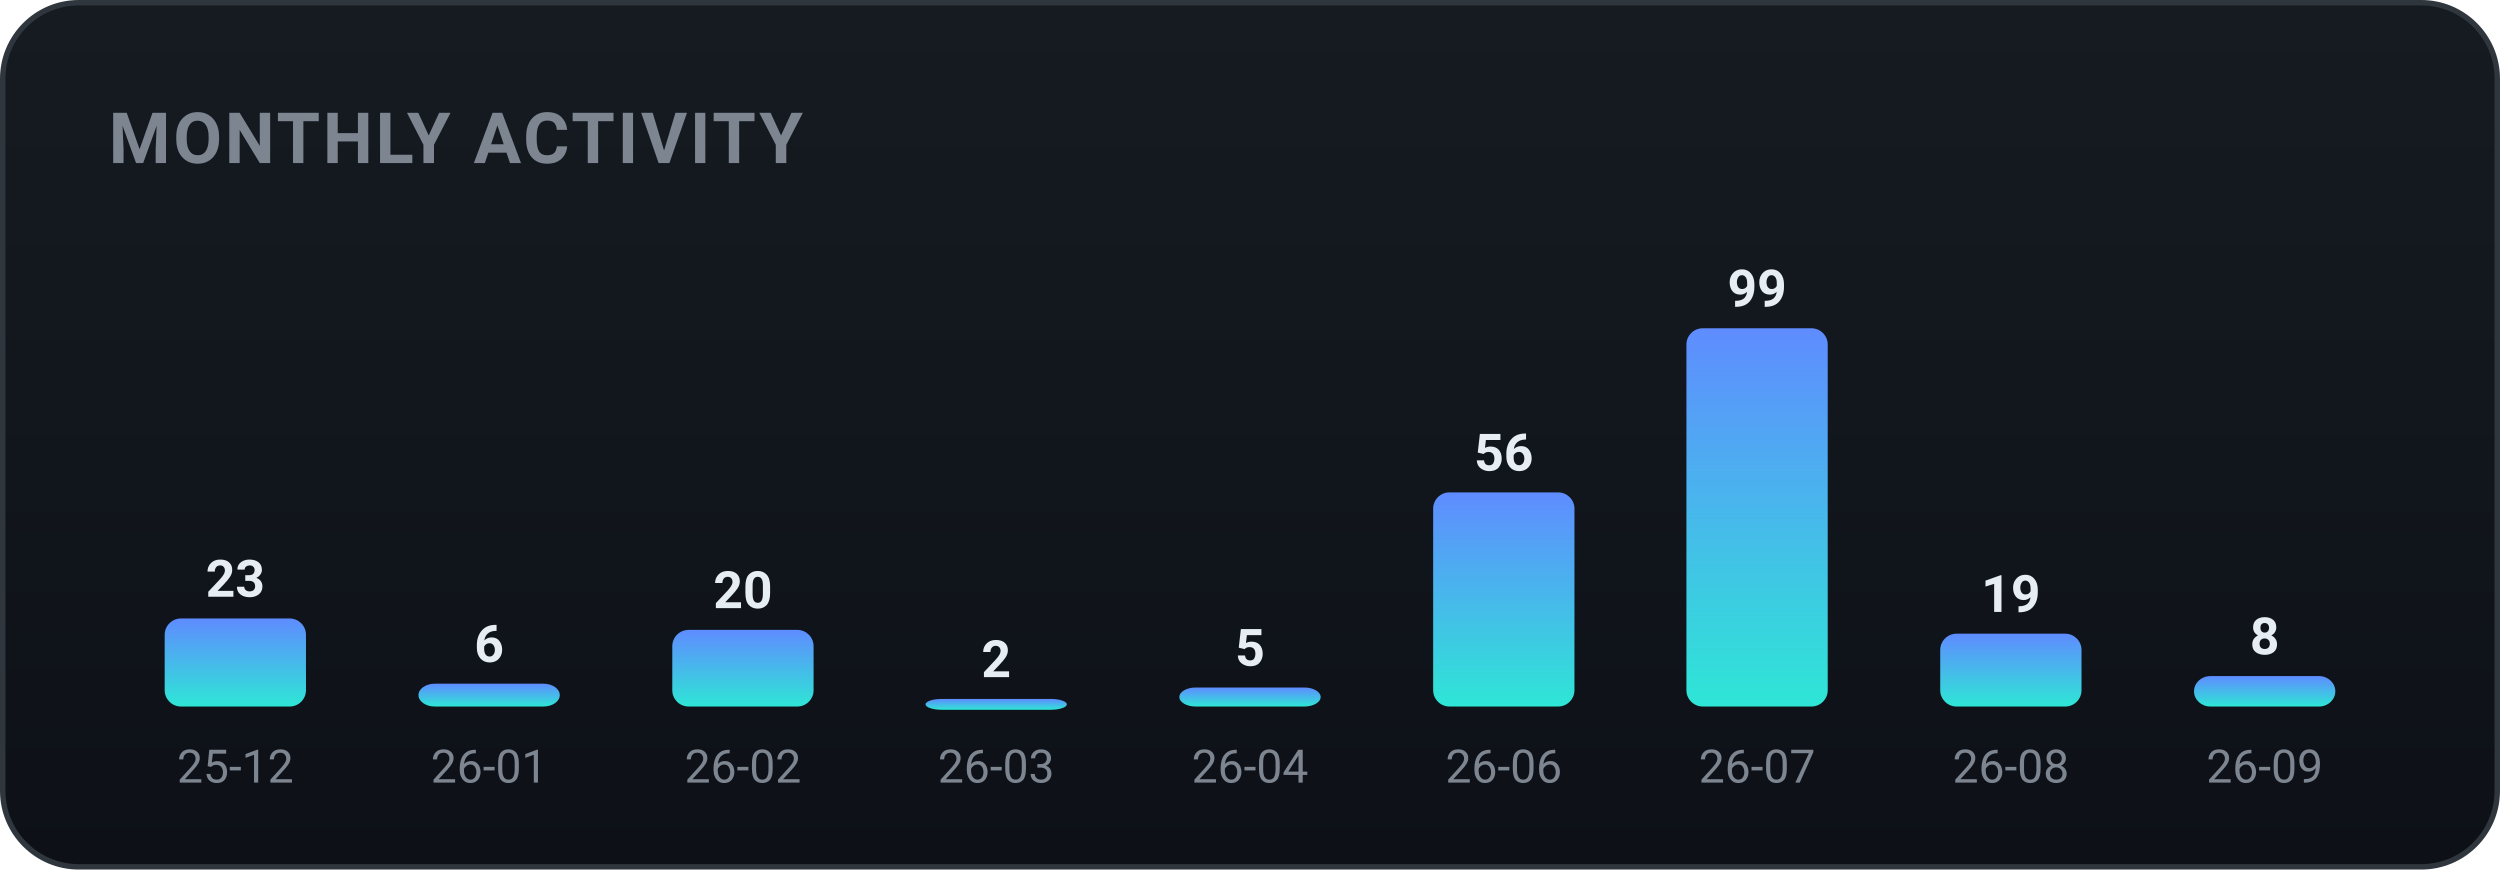
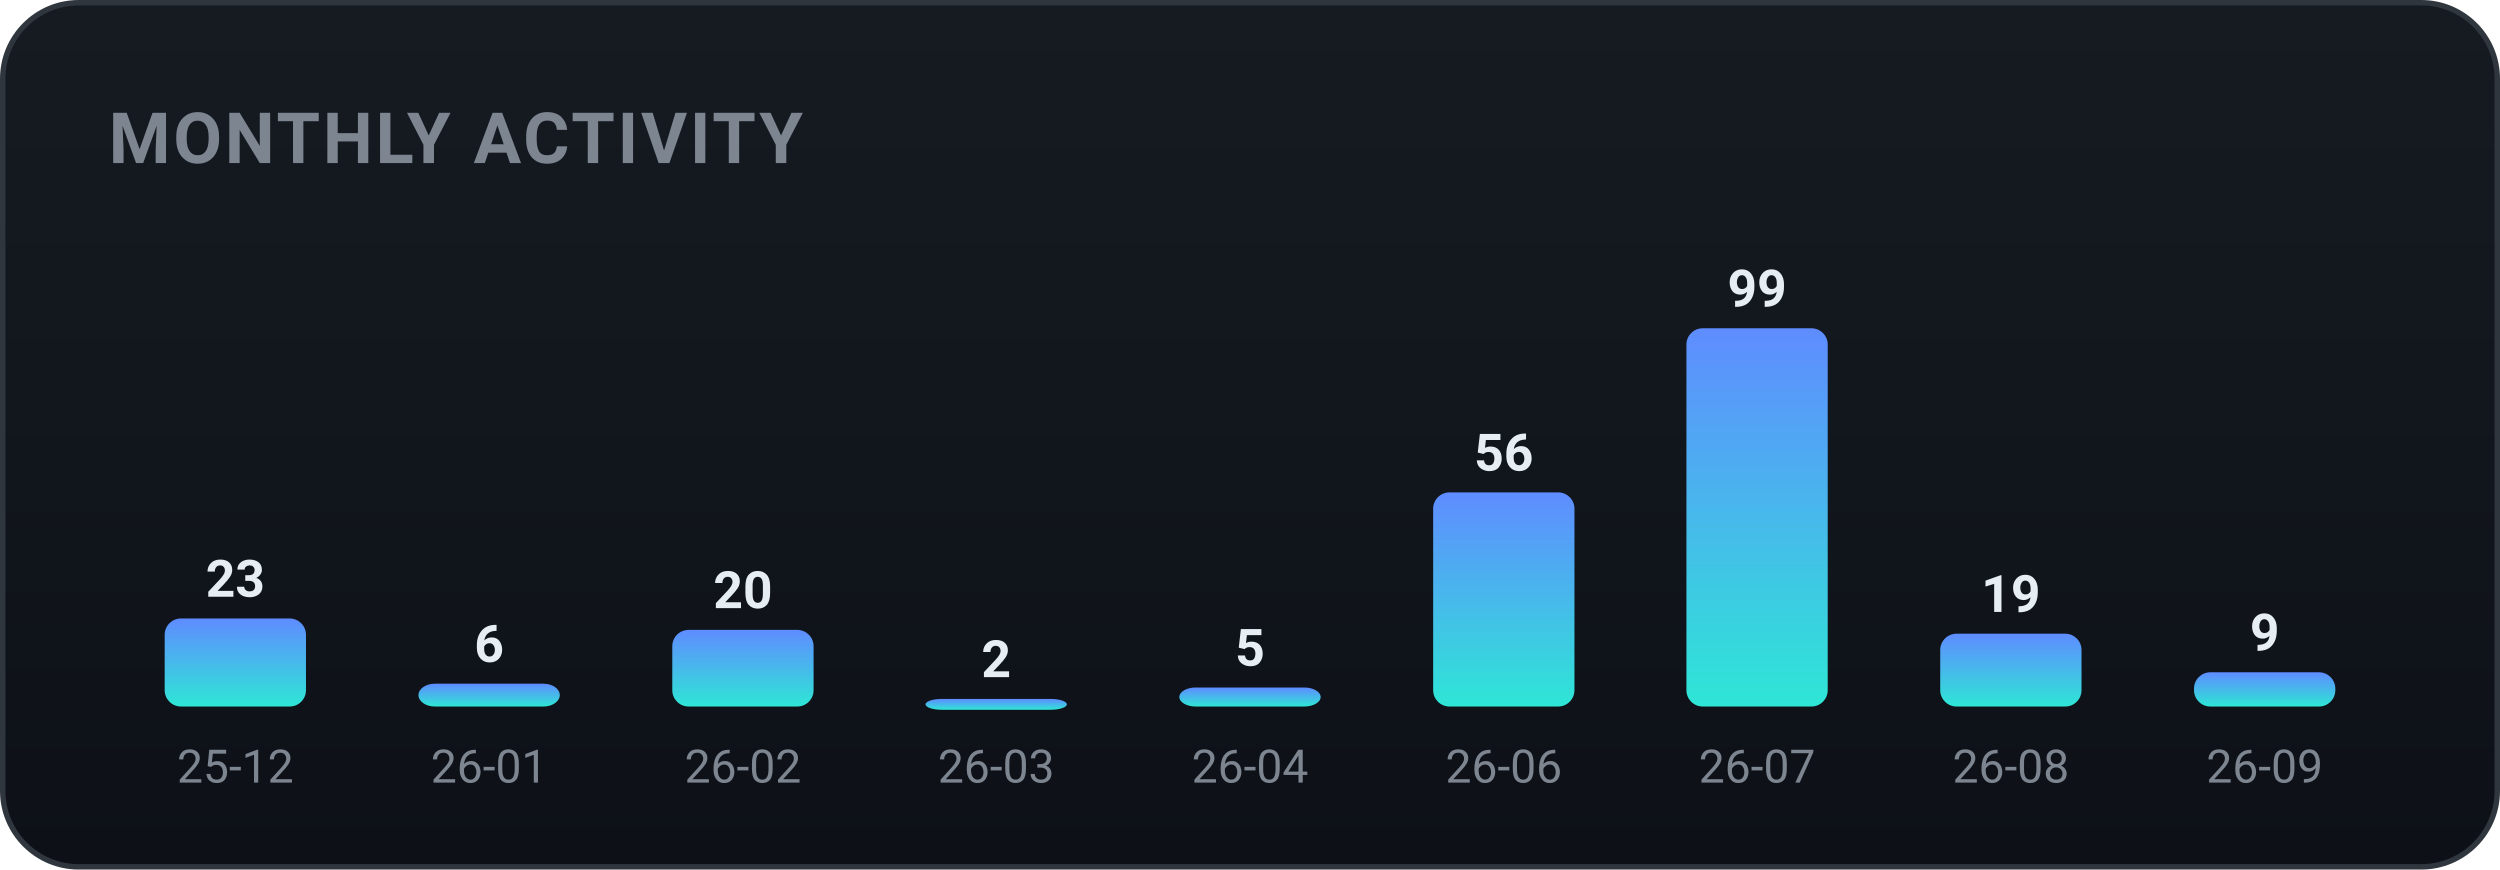
<svg xmlns="http://www.w3.org/2000/svg" width="460" height="160" viewBox="0 0 460 160" role="img" font-family="-apple-system,BlinkMacSystemFont,'Segoe UI',Roboto,'Apple SD Gothic Neo','Malgun Gothic',sans-serif">
  <defs>
    <linearGradient id="bgg" x1="0" y1="0" x2="0" y2="1">
      <stop offset="0" stop-color="#161b22" />
      <stop offset="1" stop-color="#0d1117" />
    </linearGradient>
    <linearGradient id="monthly-gradient" x1="0" y1="0" x2="0" y2="1">
      <stop offset="0%" stop-color="#5f8cff" />
      <stop offset="100%" stop-color="#2ee6d6" />
    </linearGradient>
  </defs>
  <rect x="0.5" y="0.5" width="459" height="159" rx="14" fill="url(#bgg)" stroke="#30363d" />
  <text x="20" y="30" font-family="-apple-system,BlinkMacSystemFont,'Segoe UI',Roboto,'Apple SD Gothic Neo','Malgun Gothic',sans-serif" font-size="13" font-weight="700" fill="#7d8590" letter-spacing="0.5">MONTHLY ACTIVITY</text>
  <rect x="30.3" y="113.8" width="26.0" height="16.2" rx="3" fill="url(#monthly-gradient)" />
  <text x="43.3" y="109.8" text-anchor="middle" font-size="9.5" font-weight="700" fill="#e6edf3">23</text>
  <text x="43.3" y="144.0" text-anchor="middle" font-size="8.5" fill="#7d8590">25-12</text>
  <rect x="77.0" y="125.8" width="26.0" height="4.2" rx="3" fill="url(#monthly-gradient)" />
  <text x="90.0" y="121.8" text-anchor="middle" font-size="9.5" font-weight="700" fill="#e6edf3">6</text>
  <text x="90.0" y="144.0" text-anchor="middle" font-size="8.5" fill="#7d8590">26-01</text>
  <rect x="123.7" y="115.9" width="26.0" height="14.1" rx="3" fill="url(#monthly-gradient)" />
  <text x="136.7" y="111.9" text-anchor="middle" font-size="9.5" font-weight="700" fill="#e6edf3">20</text>
  <text x="136.7" y="144.0" text-anchor="middle" font-size="8.5" fill="#7d8590">26-02</text>
  <rect x="170.3" y="128.6" width="26.0" height="2.0" rx="3" fill="url(#monthly-gradient)" />
  <text x="183.3" y="124.6" text-anchor="middle" font-size="9.5" font-weight="700" fill="#e6edf3">2</text>
  <text x="183.3" y="144.0" text-anchor="middle" font-size="8.5" fill="#7d8590">26-03</text>
  <rect x="217.0" y="126.5" width="26.0" height="3.5" rx="3" fill="url(#monthly-gradient)" />
  <text x="230.0" y="122.5" text-anchor="middle" font-size="9.5" font-weight="700" fill="#e6edf3">5</text>
  <text x="230.0" y="144.0" text-anchor="middle" font-size="8.5" fill="#7d8590">26-04</text>
  <rect x="263.7" y="90.6" width="26.0" height="39.4" rx="3" fill="url(#monthly-gradient)" />
  <text x="276.7" y="86.6" text-anchor="middle" font-size="9.5" font-weight="700" fill="#e6edf3">56</text>
  <text x="276.7" y="144.0" text-anchor="middle" font-size="8.5" fill="#7d8590">26-06</text>
  <rect x="310.3" y="60.4" width="26.0" height="69.6" rx="3" fill="url(#monthly-gradient)" />
  <text x="323.3" y="56.4" text-anchor="middle" font-size="9.5" font-weight="700" fill="#e6edf3">99</text>
  <text x="323.3" y="144.0" text-anchor="middle" font-size="8.5" fill="#7d8590">26-07</text>
  <rect x="357.0" y="116.6" width="26.0" height="13.4" rx="3" fill="url(#monthly-gradient)" />
  <text x="370.0" y="112.6" text-anchor="middle" font-size="9.5" font-weight="700" fill="#e6edf3">19</text>
  <text x="370.0" y="144.0" text-anchor="middle" font-size="8.5" fill="#7d8590">26-08</text>
-   <rect x="403.7" y="124.4" width="26.0" height="5.6" rx="3" fill="url(#monthly-gradient)" />
-   <text x="416.7" y="120.4" text-anchor="middle" font-size="9.5" font-weight="700" fill="#e6edf3">8</text>
+   <rect x="403.7" y="123.7" width="26.0" height="6.3" rx="3" fill="url(#monthly-gradient)" />
+   <text x="416.7" y="119.7" text-anchor="middle" font-size="9.5" font-weight="700" fill="#e6edf3">9</text>
  <text x="416.7" y="144.0" text-anchor="middle" font-size="8.5" fill="#7d8590">26-09</text>
</svg>
